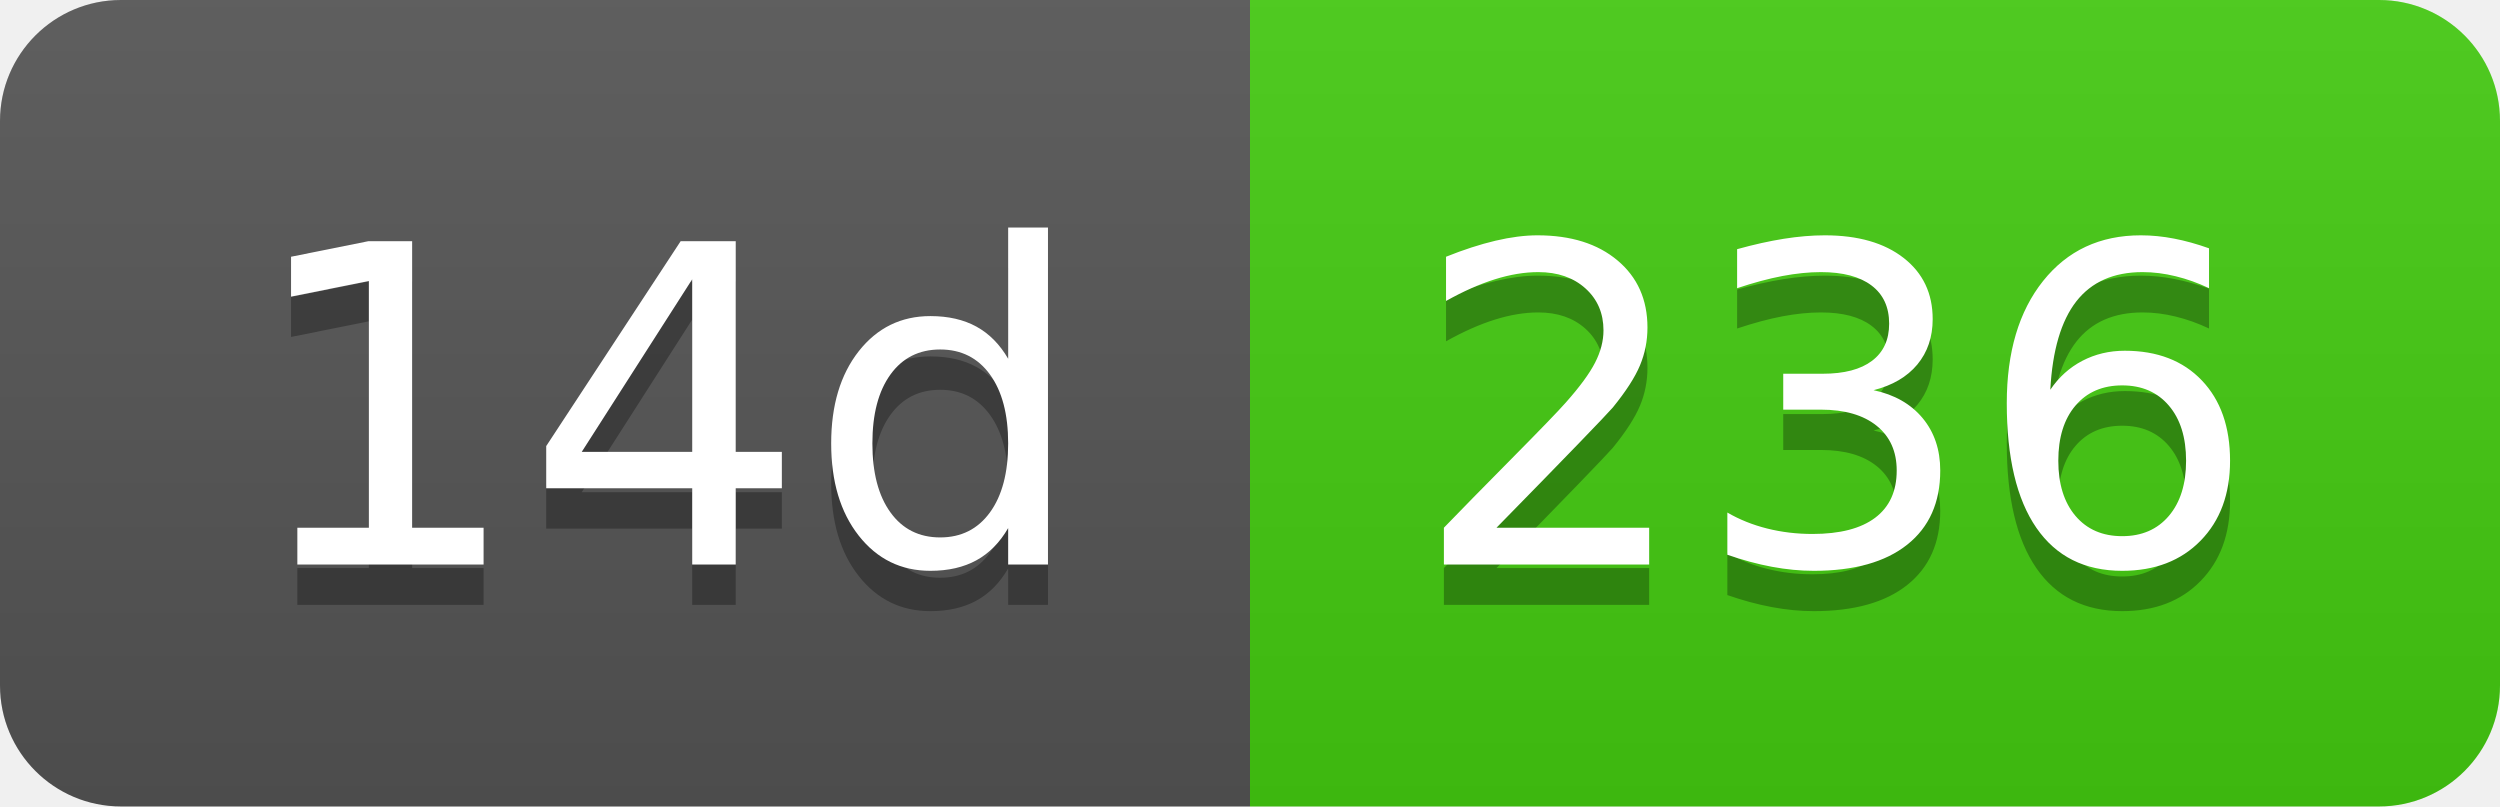
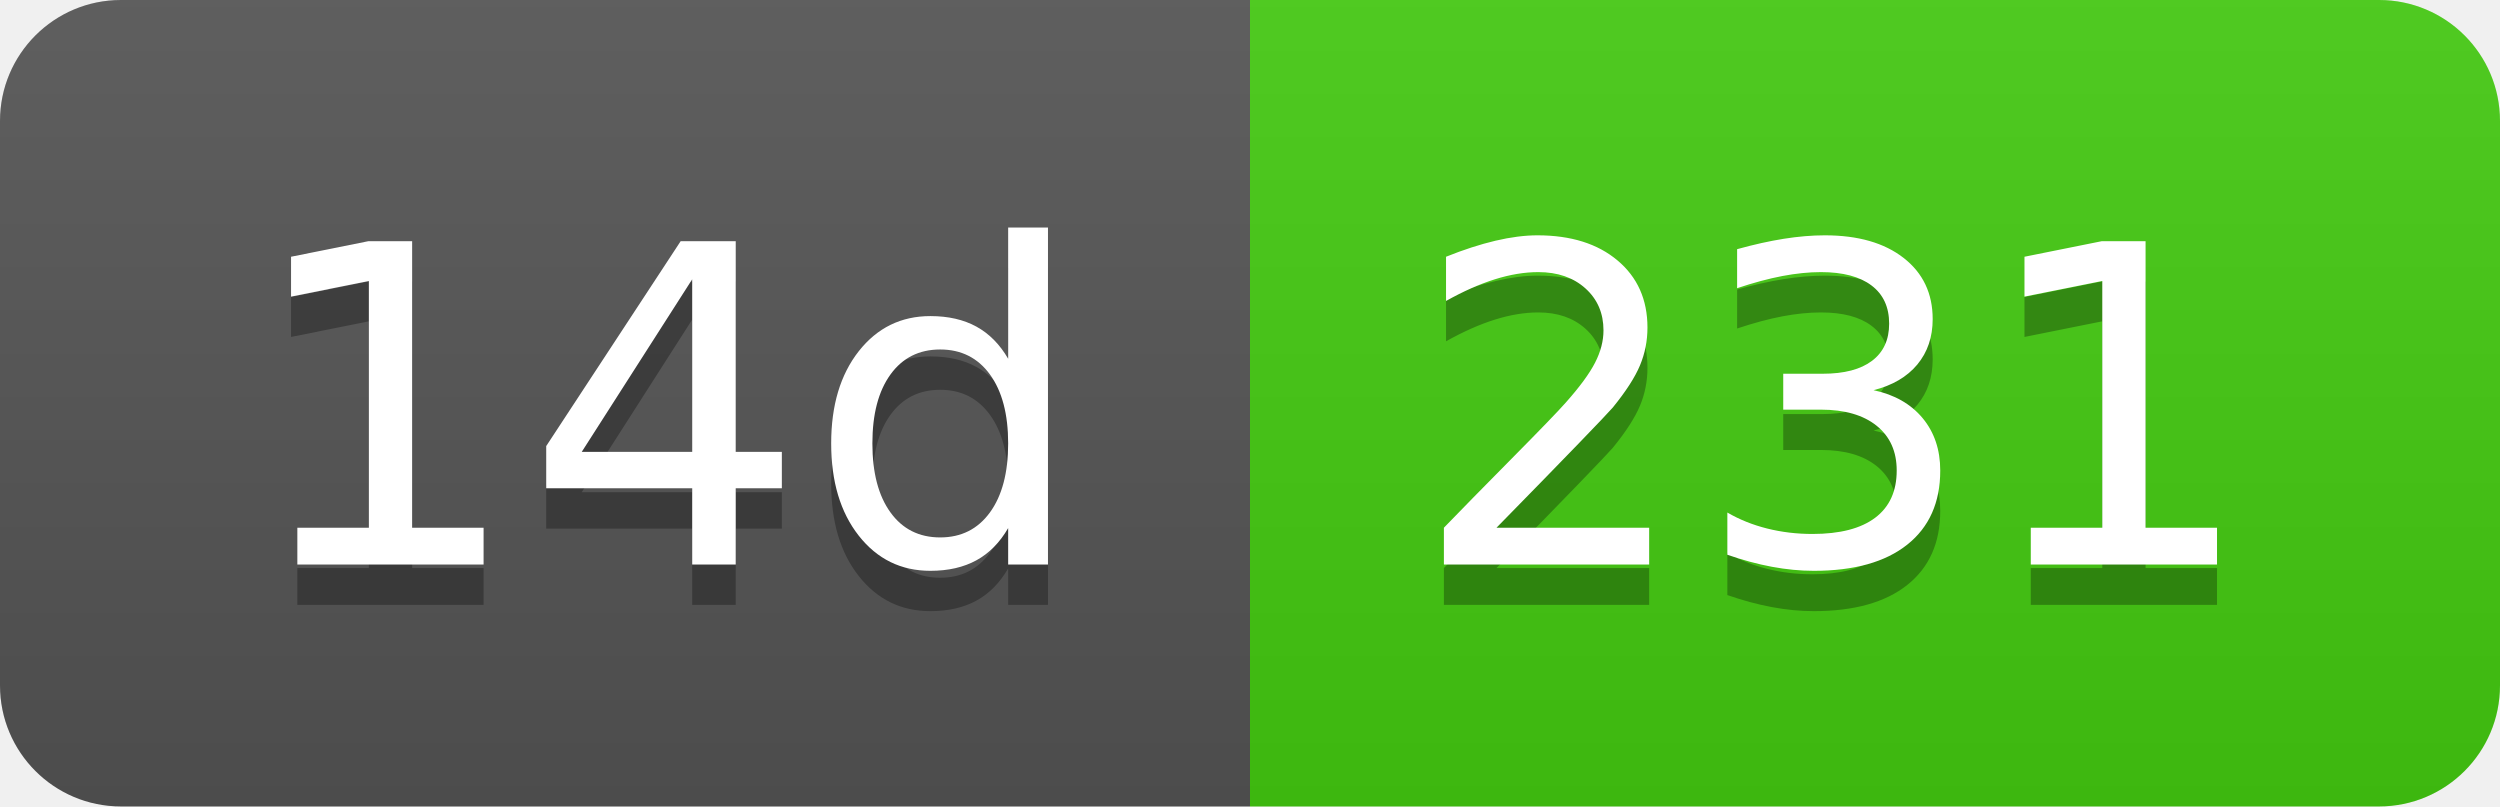
- <svg xmlns="http://www.w3.org/2000/svg" width="62" height="20" role="img" aria-label="14d: 236">
+ <svg xmlns="http://www.w3.org/2000/svg" width="62" height="20" role="img" aria-label="14d: 231">
  <linearGradient id="s" x2="0" y2="100%">
    <stop offset="0" stop-color="#bbb" stop-opacity=".1" />
    <stop offset="1" stop-opacity=".1" />
  </linearGradient>
  <clipPath id="r">
    <rect width="62" height="20" rx="3" fill="#fff" />
  </clipPath>
  <g clip-path="url(#r)">
    <rect width="31" height="20" fill="#555" />
    <rect x="31" width="31" height="20" fill="#4c1" />
    <rect width="62" height="20" fill="url(#s)" />
  </g>
  <g fill="#fff" text-anchor="middle" font-family="Verdana,Geneva,DejaVu Sans,sans-serif" text-rendering="geometricPrecision" font-size="110">
    <text aria-hidden="true" x="165" y="150" fill="#010101" fill-opacity=".3" transform="scale(.1)" textLength="210">14d</text>
    <text x="165" y="140" transform="scale(.1)" fill="#fff" textLength="210">14d</text>
-     <text aria-hidden="true" x="455" y="150" fill="#010101" fill-opacity=".3" transform="scale(.1)" textLength="210">236</text>
-     <text x="455" y="140" transform="scale(.1)" fill="#fff" textLength="210">236</text>
+     <text aria-hidden="true" x="455" y="150" fill="#010101" fill-opacity=".3" transform="scale(.1)" textLength="210">231</text>
+     <text x="455" y="140" transform="scale(.1)" fill="#fff" textLength="210">231</text>
  </g>
</svg>
